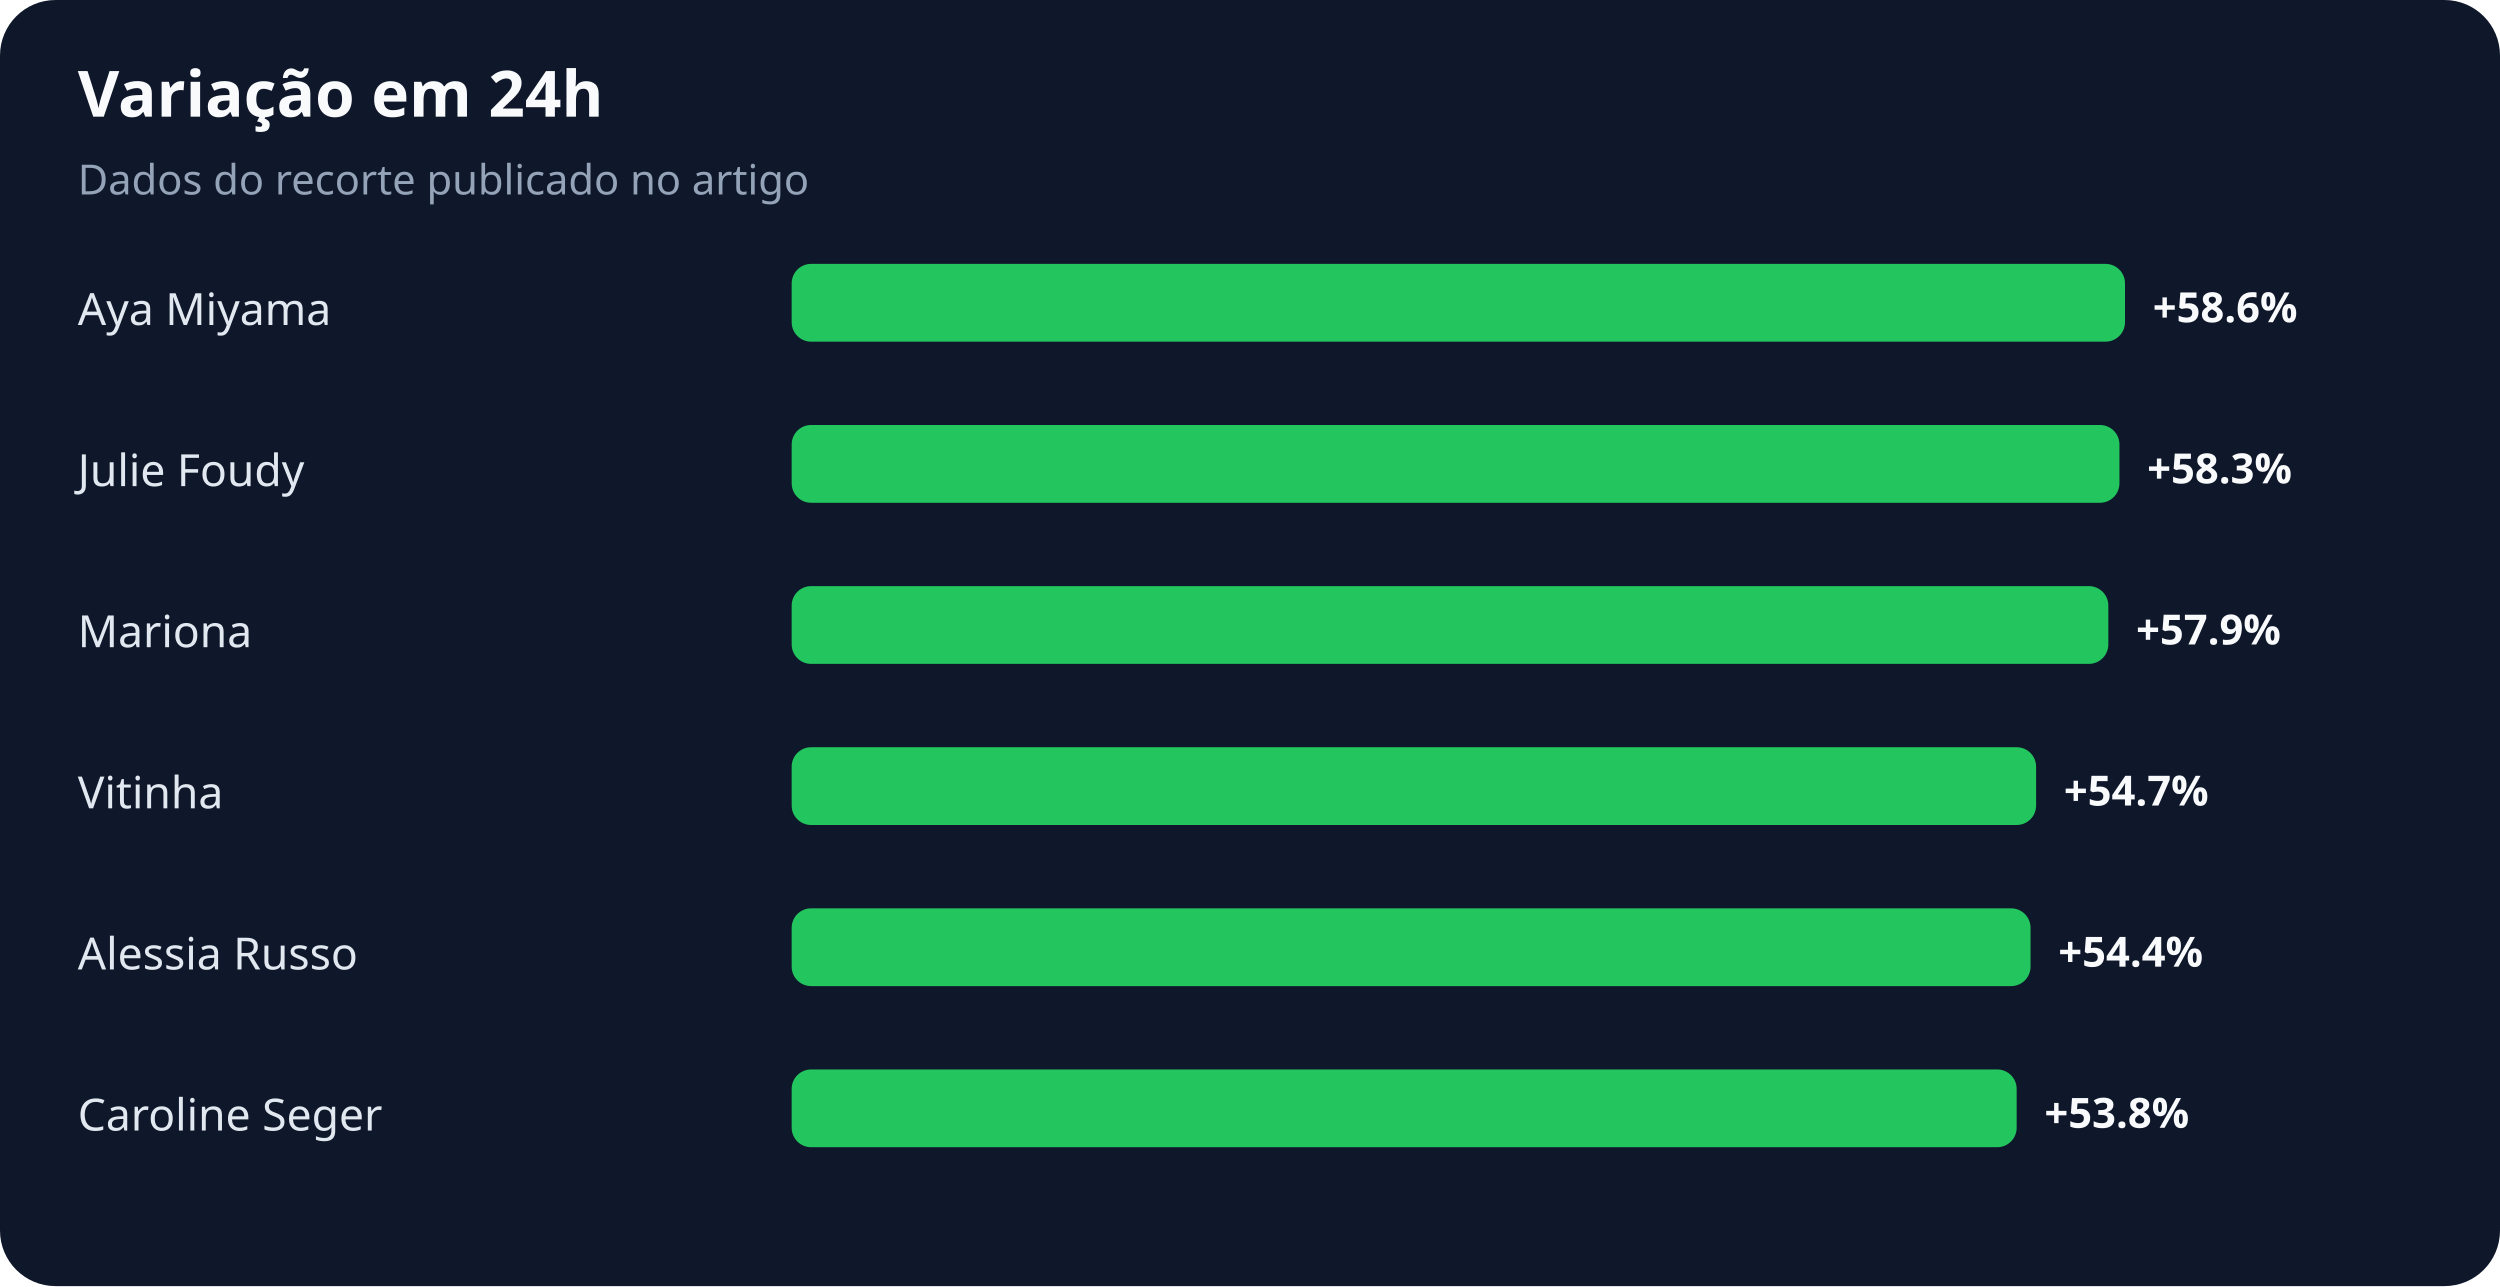
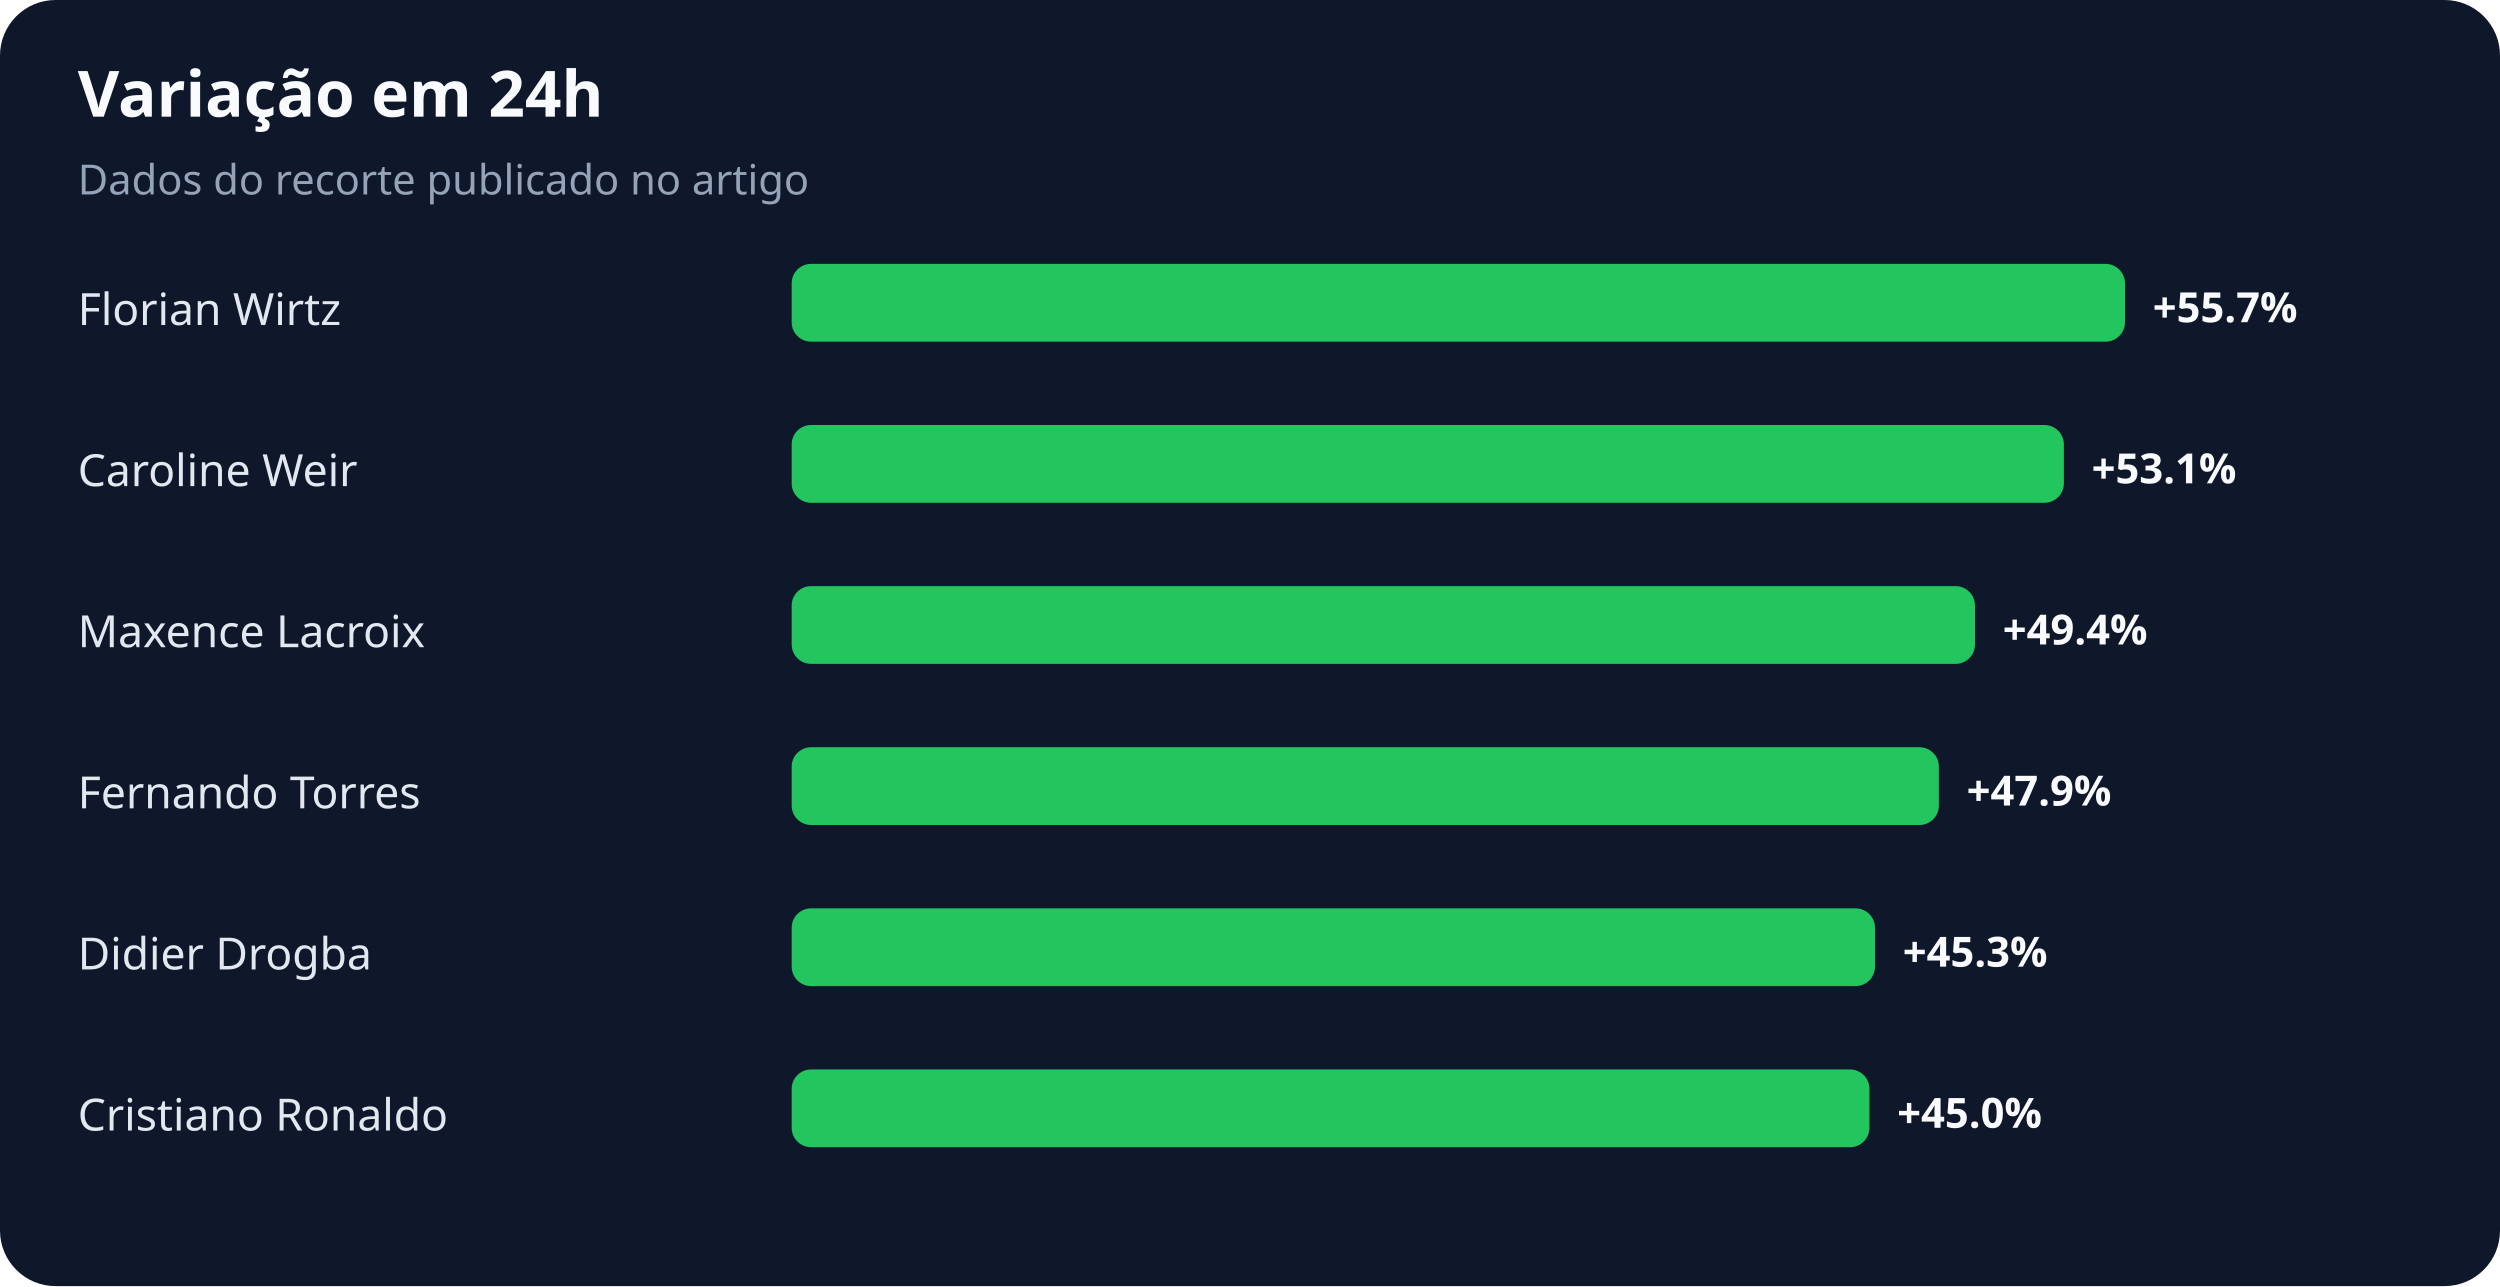
<svg xmlns="http://www.w3.org/2000/svg" width="900" height="463" viewBox="0 0 900 463" role="img" aria-labelledby="title desc">
  <rect width="100%" height="100%" rx="20" fill="#0f172a" />
  <text x="28" y="42" fill="#f8fafc" font-family="system-ui,sans-serif" font-size="23" font-weight="700">Variação em 24h</text>
  <text x="28" y="70" fill="#94a3b8" font-family="system-ui,sans-serif" font-size="15">Dados do recorte publicado no artigo</text>
-   <text x="28" y="117" fill="#e2e8f0" font-family="system-ui,sans-serif" font-size="16">Aya Miyama</text>
+   <text x="28" y="117" fill="#e2e8f0" font-family="system-ui,sans-serif" font-size="16">Florian Wirtz</text>
  <rect x="285" y="95" width="480" height="28" rx="7" fill="#22c55e" />
-   <text x="775" y="116" fill="#f8fafc" font-family="system-ui,sans-serif" font-size="15" font-weight="700">+58.6%</text>
-   <text x="28" y="175" fill="#e2e8f0" font-family="system-ui,sans-serif" font-size="16">Julie Foudy</text>
-   <rect x="285" y="153" width="478" height="28" rx="7" fill="#22c55e" />
-   <text x="773" y="174" fill="#f8fafc" font-family="system-ui,sans-serif" font-size="15" font-weight="700">+58.3%</text>
-   <text x="28" y="233" fill="#e2e8f0" font-family="system-ui,sans-serif" font-size="16">Mariona</text>
-   <rect x="285" y="211" width="474" height="28" rx="7" fill="#22c55e" />
-   <text x="769" y="232" fill="#f8fafc" font-family="system-ui,sans-serif" font-size="15" font-weight="700">+57.9%</text>
-   <text x="28" y="291" fill="#e2e8f0" font-family="system-ui,sans-serif" font-size="16">Vitinha</text>
-   <rect x="285" y="269" width="448" height="28" rx="7" fill="#22c55e" />
-   <text x="743" y="290" fill="#f8fafc" font-family="system-ui,sans-serif" font-size="15" font-weight="700">+54.7%</text>
-   <text x="28" y="349" fill="#e2e8f0" font-family="system-ui,sans-serif" font-size="16">Alessia Russo</text>
-   <rect x="285" y="327" width="446" height="28" rx="7" fill="#22c55e" />
-   <text x="741" y="348" fill="#f8fafc" font-family="system-ui,sans-serif" font-size="15" font-weight="700">+54.4%</text>
-   <text x="28" y="407" fill="#e2e8f0" font-family="system-ui,sans-serif" font-size="16">Caroline Seger</text>
-   <rect x="285" y="385" width="441" height="28" rx="7" fill="#22c55e" />
-   <text x="736" y="406" fill="#f8fafc" font-family="system-ui,sans-serif" font-size="15" font-weight="700">+53.8%</text>
+   <text x="775" y="116" fill="#f8fafc" font-family="system-ui,sans-serif" font-size="15" font-weight="700">+55.7%</text>
+   <text x="28" y="175" fill="#e2e8f0" font-family="system-ui,sans-serif" font-size="16">Caroline Weir</text>
+   <rect x="285" y="153" width="458" height="28" rx="7" fill="#22c55e" />
+   <text x="753" y="174" fill="#f8fafc" font-family="system-ui,sans-serif" font-size="15" font-weight="700">+53.1%</text>
+   <text x="28" y="233" fill="#e2e8f0" font-family="system-ui,sans-serif" font-size="16">Maxence Lacroix</text>
+   <rect x="285" y="211" width="426" height="28" rx="7" fill="#22c55e" />
+   <text x="721" y="232" fill="#f8fafc" font-family="system-ui,sans-serif" font-size="15" font-weight="700">+49.4%</text>
+   <text x="28" y="291" fill="#e2e8f0" font-family="system-ui,sans-serif" font-size="16">Fernando Torres</text>
+   <rect x="285" y="269" width="413" height="28" rx="7" fill="#22c55e" />
+   <text x="708" y="290" fill="#f8fafc" font-family="system-ui,sans-serif" font-size="15" font-weight="700">+47.9%</text>
+   <text x="28" y="349" fill="#e2e8f0" font-family="system-ui,sans-serif" font-size="16">Didier Drogba</text>
+   <rect x="285" y="327" width="390" height="28" rx="7" fill="#22c55e" />
+   <text x="685" y="348" fill="#f8fafc" font-family="system-ui,sans-serif" font-size="15" font-weight="700">+45.3%</text>
+   <text x="28" y="407" fill="#e2e8f0" font-family="system-ui,sans-serif" font-size="16">Cristiano Ronaldo</text>
+   <rect x="285" y="385" width="388" height="28" rx="7" fill="#22c55e" />
+   <text x="683" y="406" fill="#f8fafc" font-family="system-ui,sans-serif" font-size="15" font-weight="700">+45.0%</text>
</svg>
